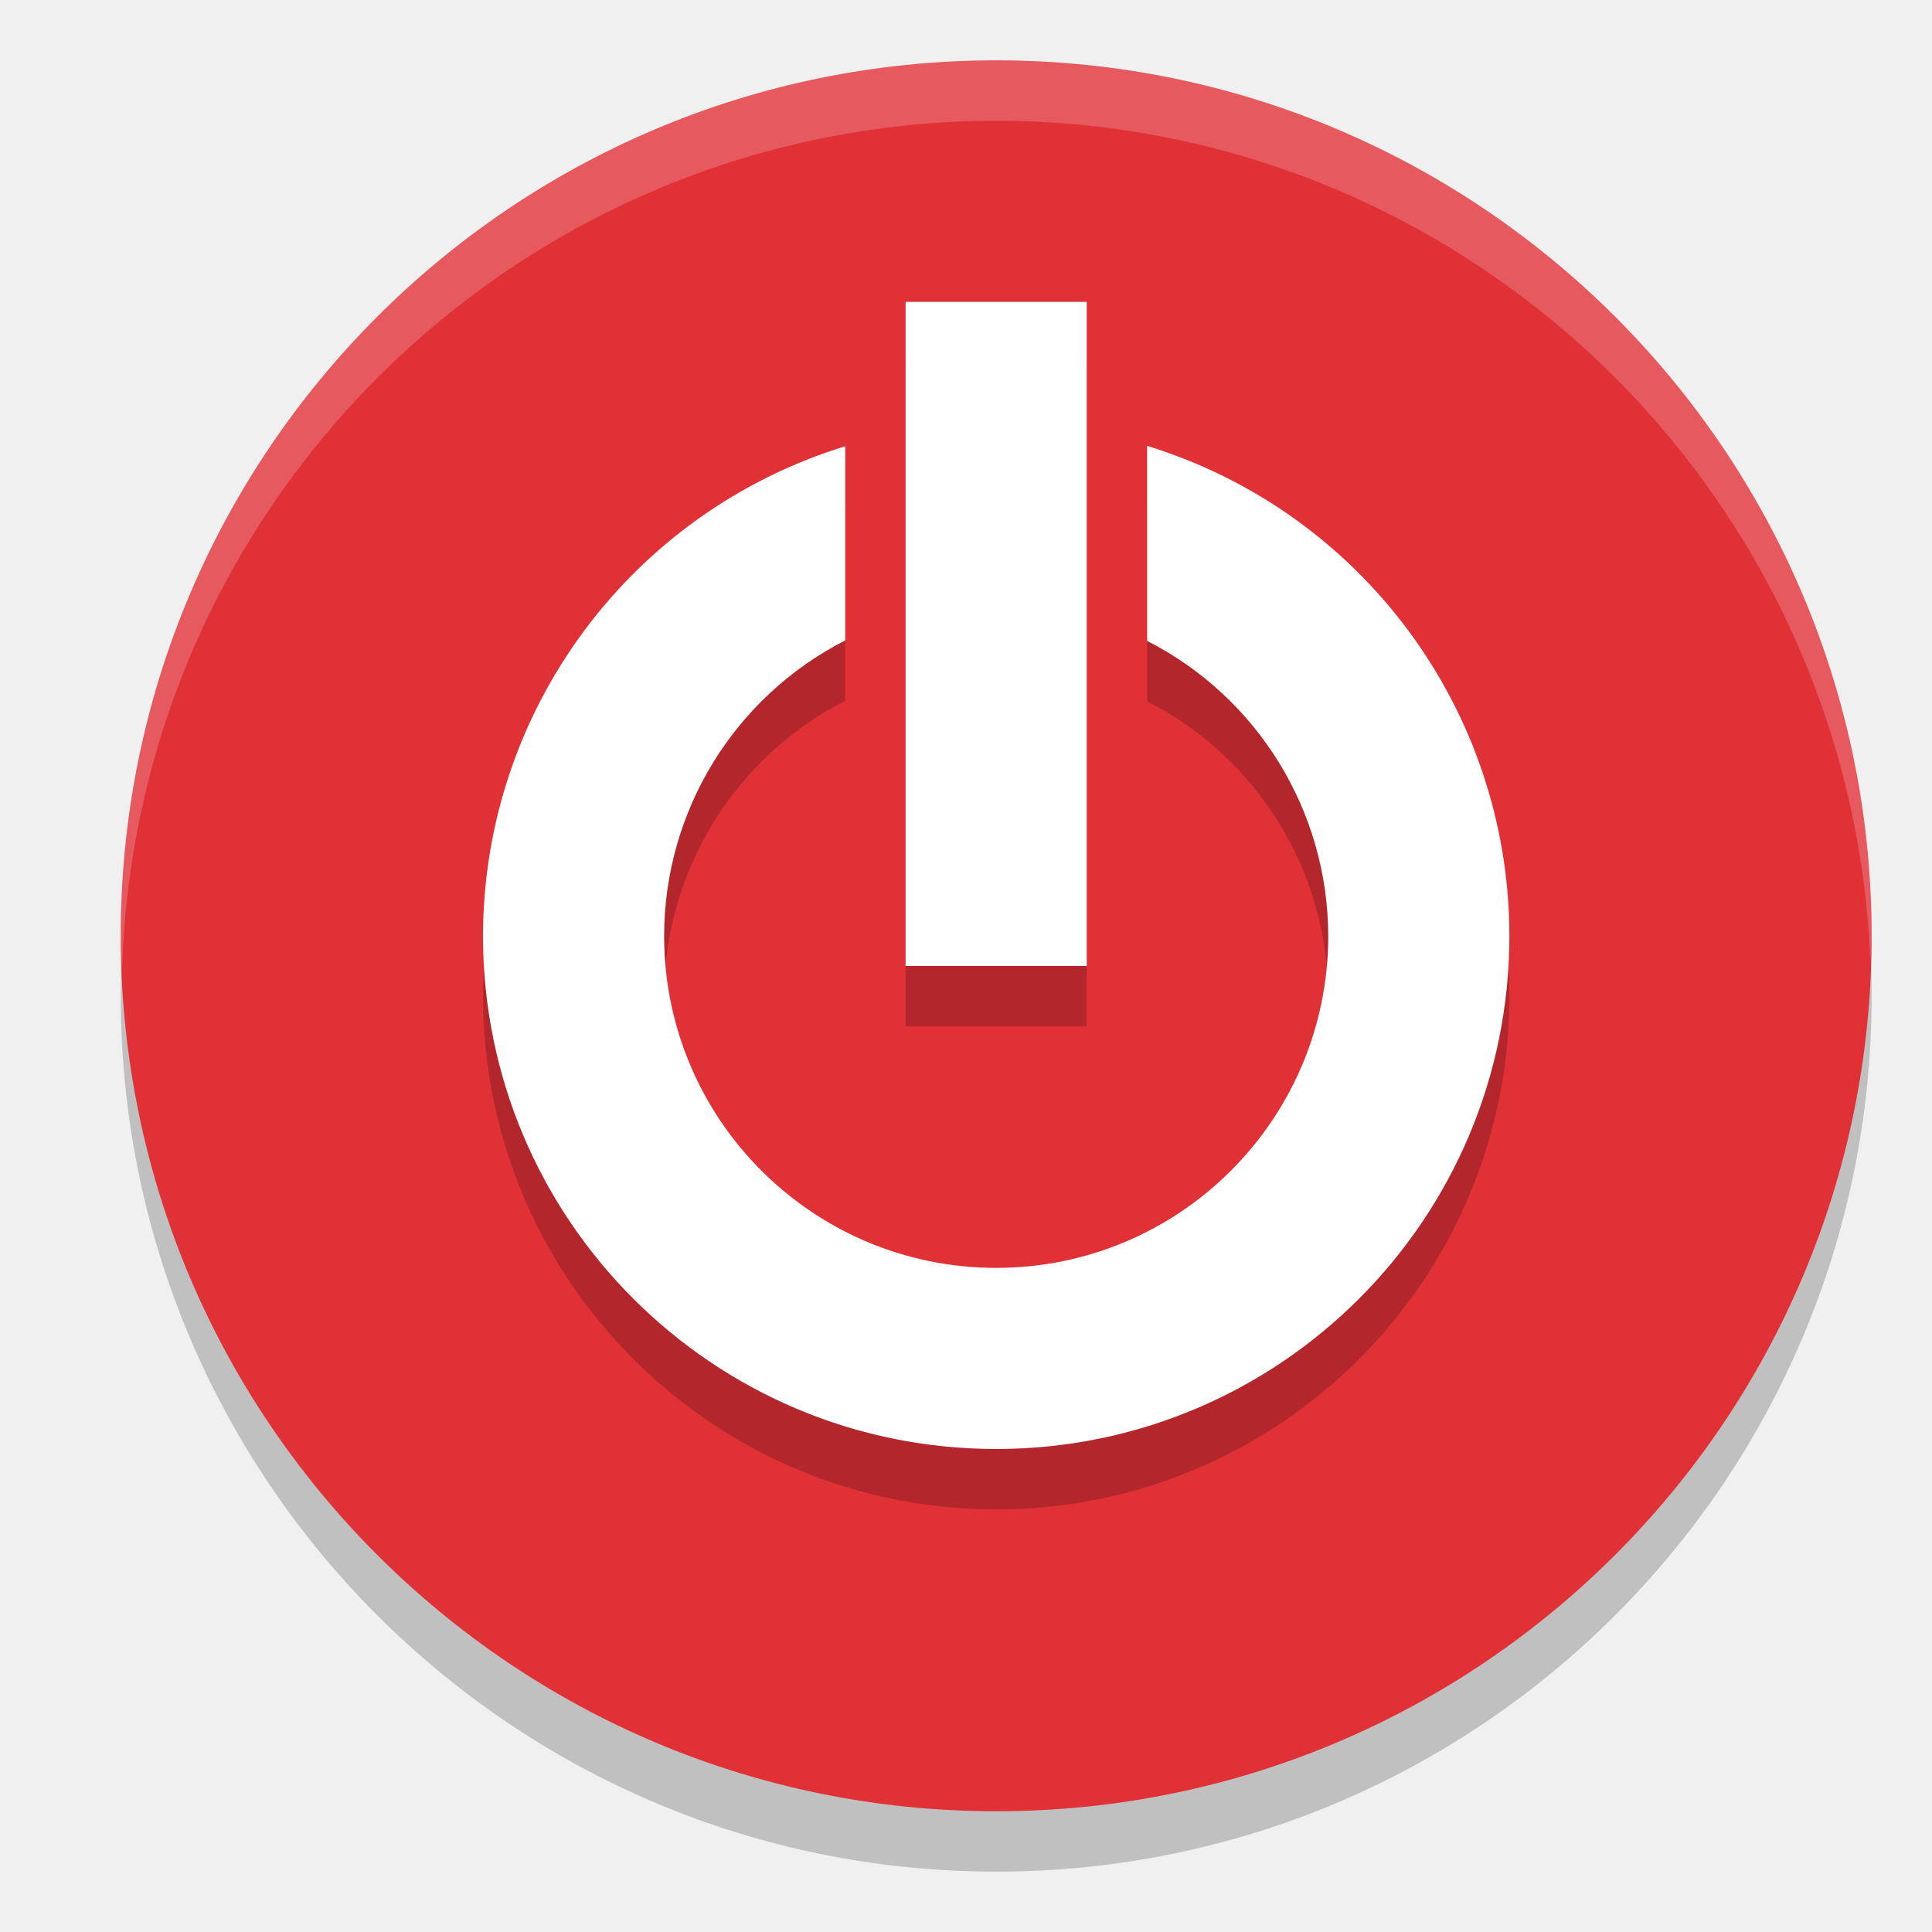
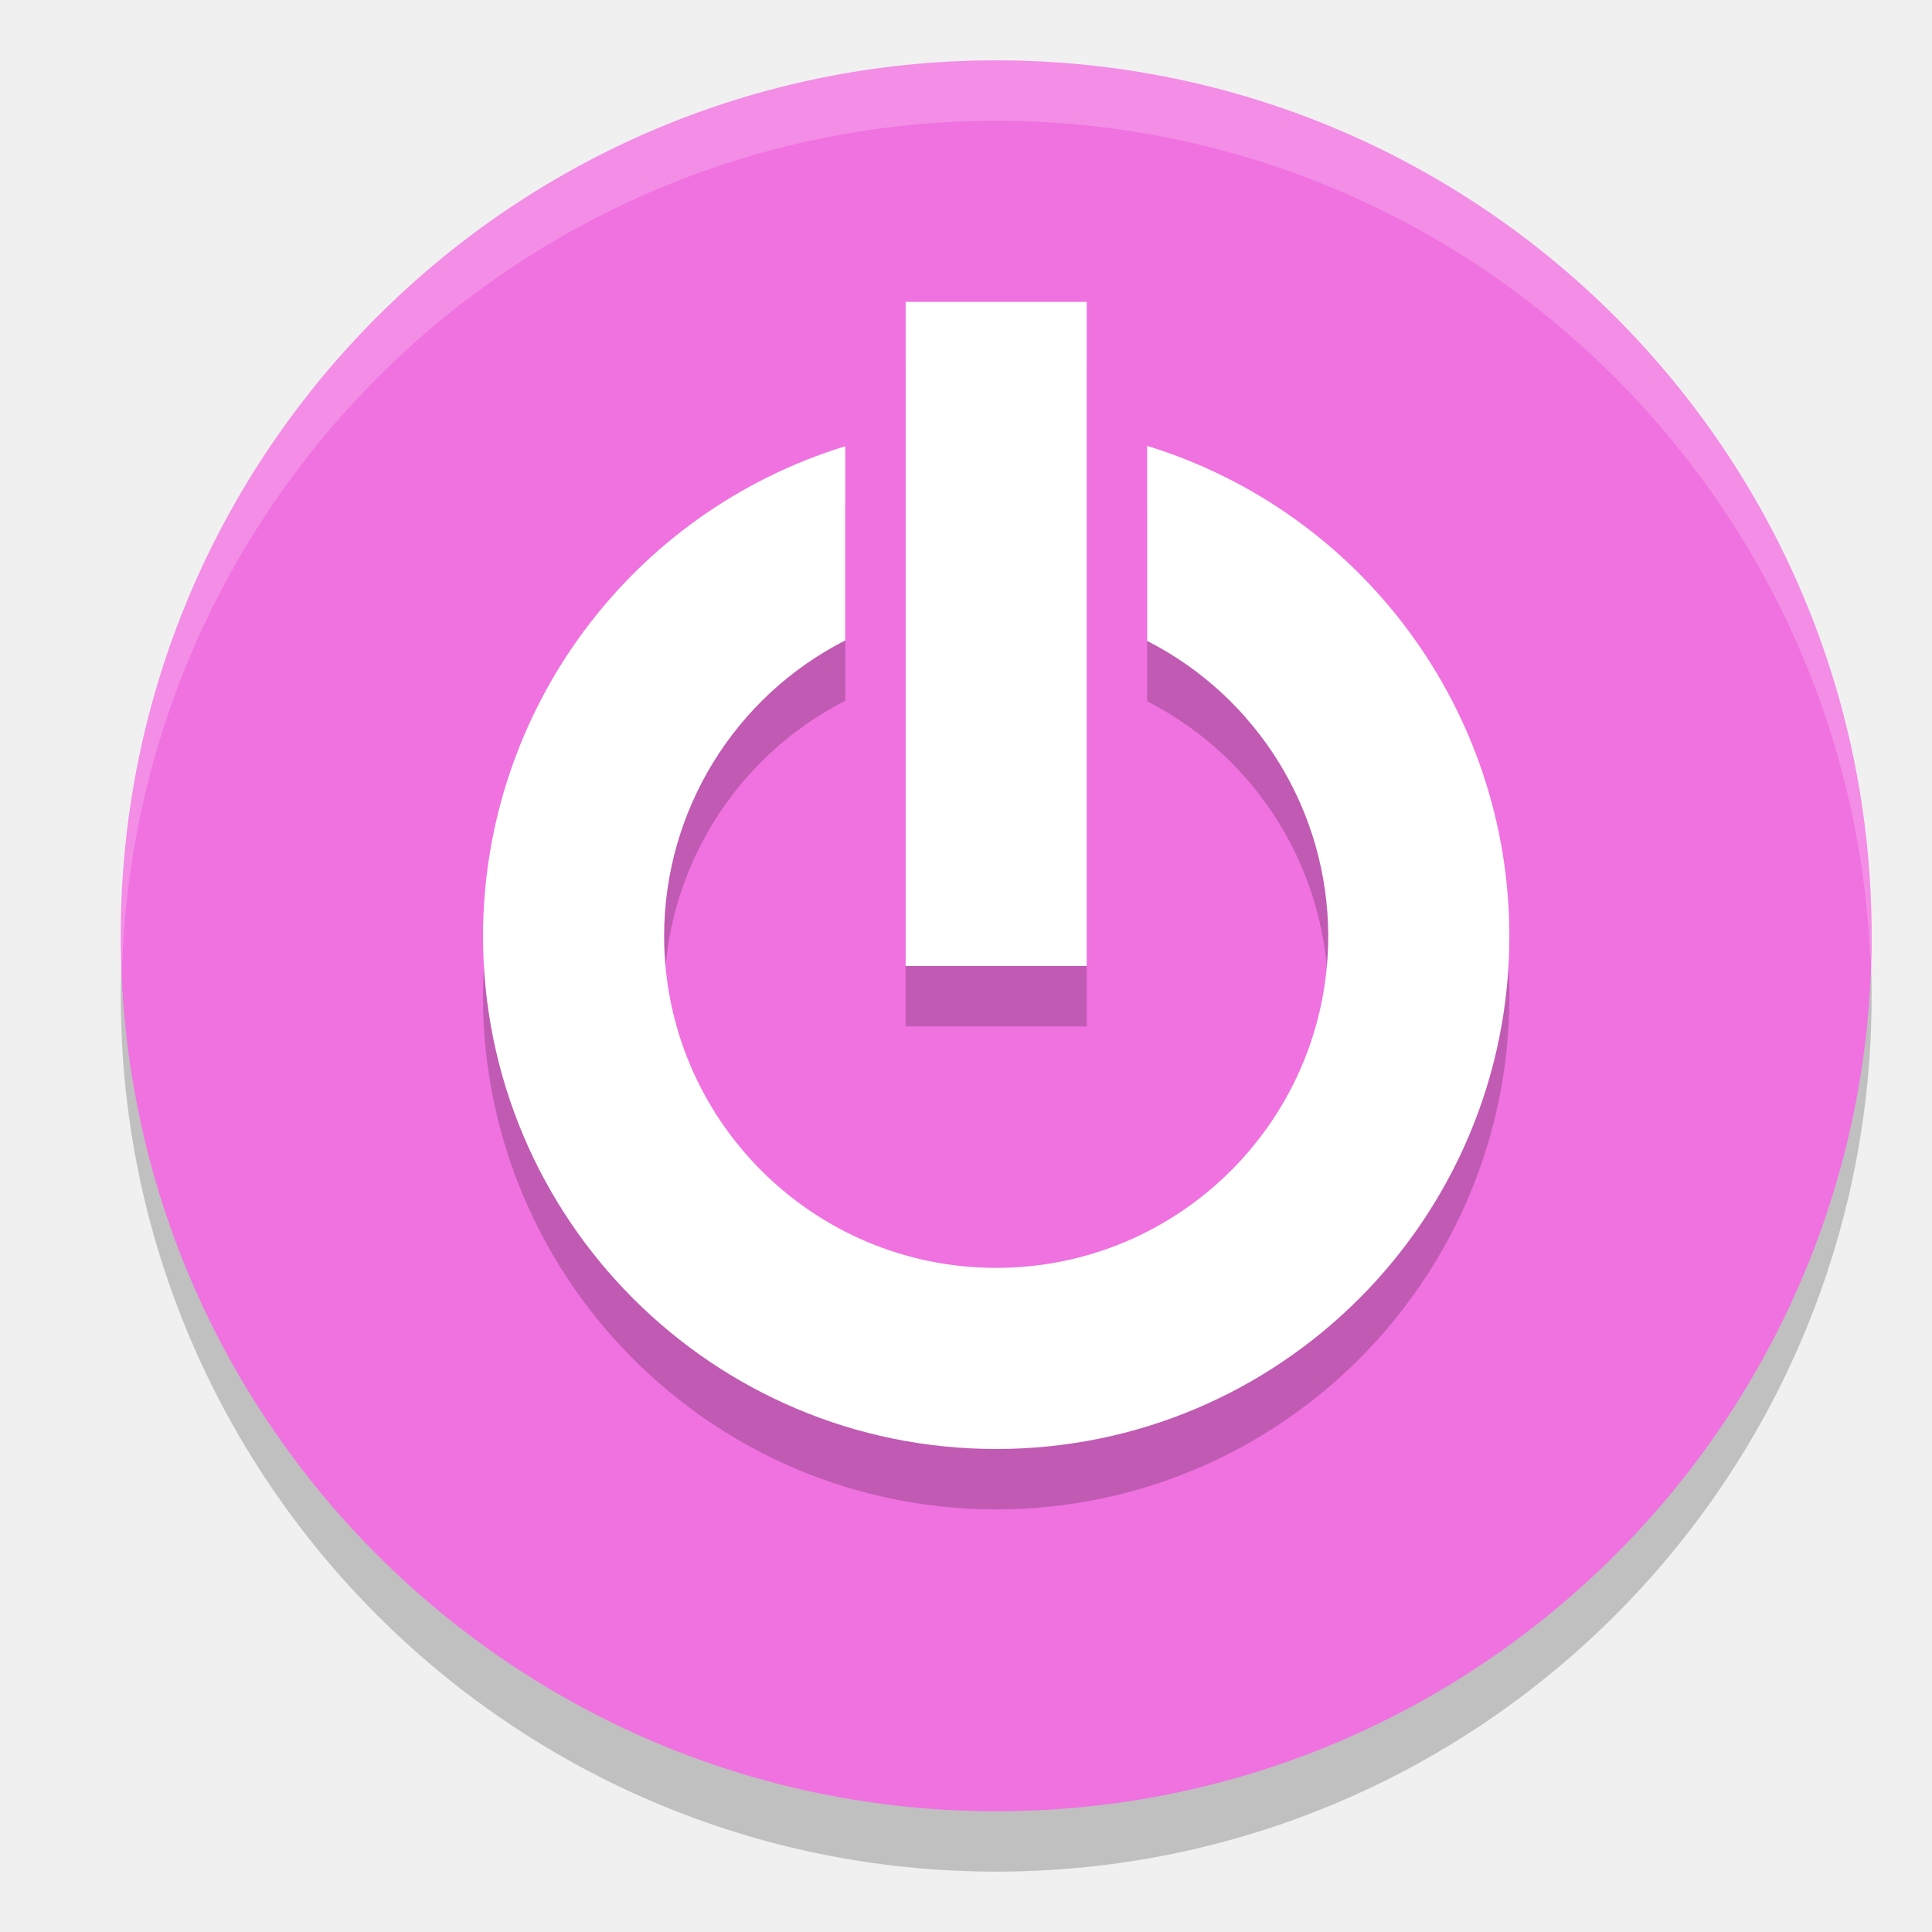
<svg xmlns="http://www.w3.org/2000/svg" width="32" height="32" version="1">
  <circle style="opacity:0.2" class="cls-1" cx="16.5" cy="16.5" r="14.5" />
-   <circle style="fill:#e03137" class="cls-1" cx="16.5" cy="15.5" r="14.5" />
+   <circle style="fill:#f071e0" class="cls-1" cx="16.5" cy="15.5" r="14.5" />
  <path style="opacity:0.2" d="m 15,6 v 11 h 3 V 6 Z m 4,2.385 V 11.615 A 5.5,5.5 0 0 1 22,16.5 5.5,5.5 0 0 1 16.5,22 5.5,5.5 0 0 1 11,16.5 5.5,5.5 0 0 1 14,11.607 V 8.391 A 8.5,8.5 0 0 0 8,16.5 8.5,8.5 0 0 0 16.5,25 8.5,8.5 0 0 0 25,16.5 8.5,8.5 0 0 0 19,8.385 Z" />
  <path style="fill:#ffffff" d="M 19 7.385 L 19 10.615 A 5.5 5.5 0 0 1 22 15.5 A 5.5 5.5 0 0 1 16.5 21 A 5.5 5.5 0 0 1 11 15.5 A 5.5 5.5 0 0 1 14 10.607 L 14 7.391 A 8.5 8.5 0 0 0 8 15.5 A 8.5 8.5 0 0 0 16.5 24 A 8.5 8.5 0 0 0 25 15.5 A 8.5 8.5 0 0 0 19 7.385 z" />
  <rect style="fill:#ffffff" width="3" height="11" x="15" y="5" />
  <path style="fill:#ffffff;opacity:0.2" d="M 16.5 1 A 14.5 14.5 0 0 0 2 15.5 A 14.5 14.5 0 0 0 2.021 16.08 A 14.5 14.5 0 0 1 16.5 2 A 14.5 14.5 0 0 1 30.979 15.92 A 14.5 14.5 0 0 0 31 15.5 A 14.5 14.5 0 0 0 16.5 1 z" />
</svg>
